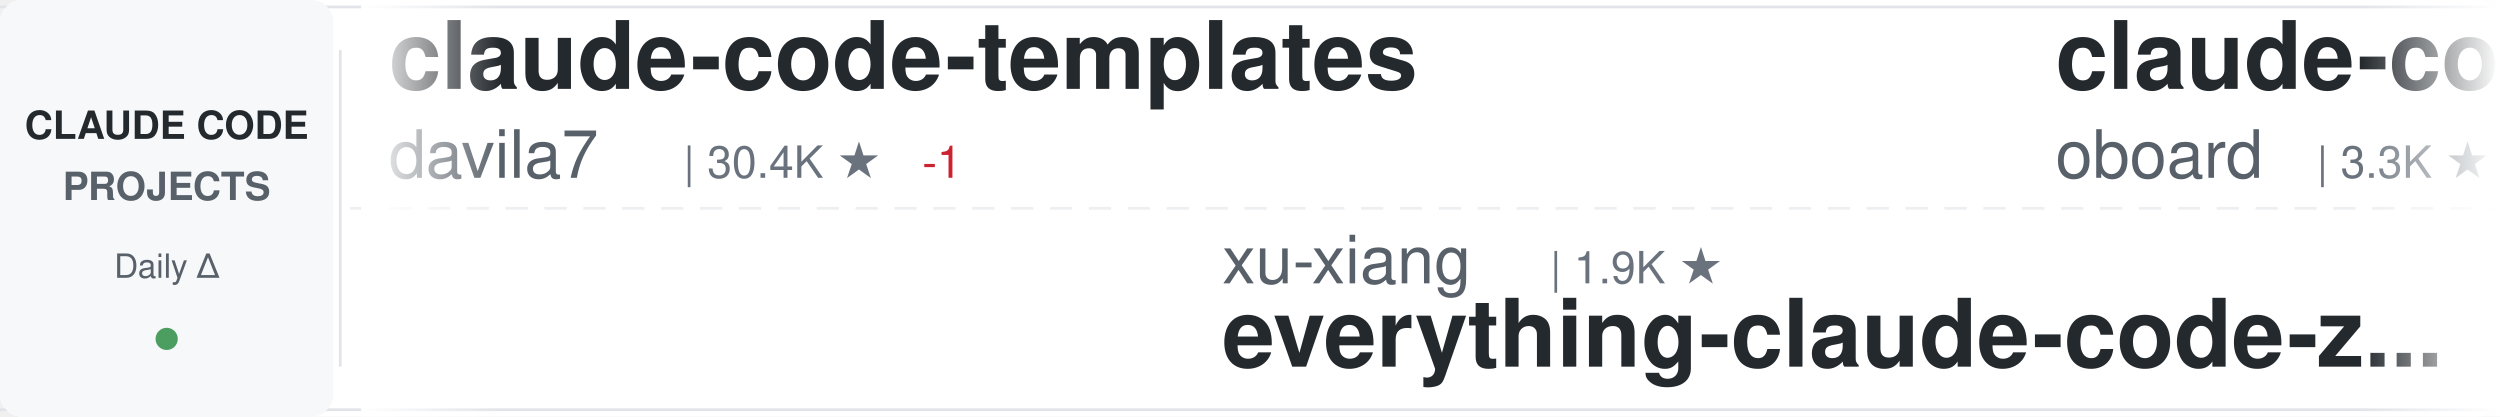
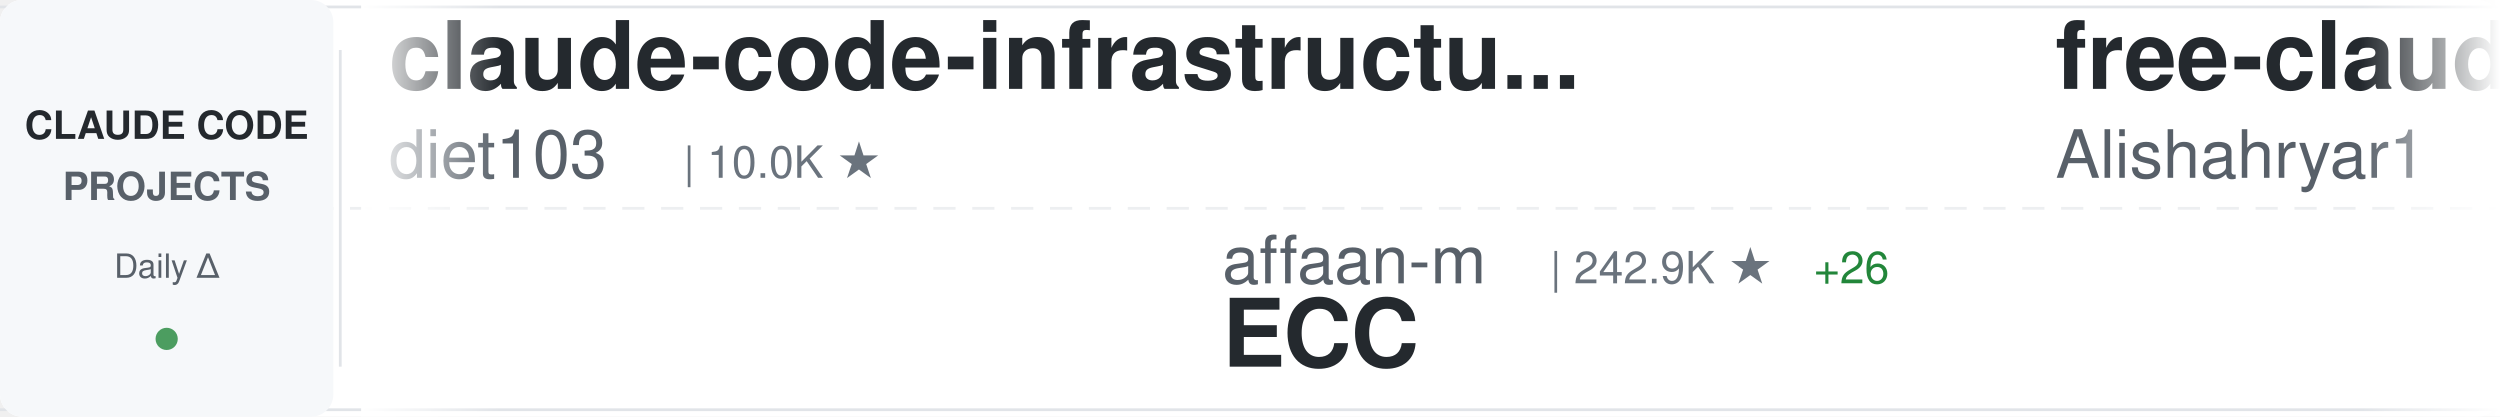
<svg xmlns="http://www.w3.org/2000/svg" width="900" height="150">
  <defs>
    <linearGradient id="awesomeLeftFade" x1="0%" y1="0%" x2="100%" y2="0%">
      <stop offset="0%" style="stop-color:#ffffff;stop-opacity:1" />
      <stop offset="100%" style="stop-color:#ffffff;stop-opacity:0" />
    </linearGradient>
    <linearGradient id="awesomeRightFade" x1="0%" y1="0%" x2="100%" y2="0%">
      <stop offset="0%" style="stop-color:#ffffff;stop-opacity:0" />
      <stop offset="100%" style="stop-color:#ffffff;stop-opacity:1" />
    </linearGradient>
  </defs>
  <rect width="900" height="150" fill="#ffffff" rx="8" />
  <rect x="0" y="2" width="900" height="1" fill="#e1e4e8" />
  <rect x="0" y="147" width="900" height="1" fill="#e1e4e8" />
  <line x1="0" y1="75" x2="900" y2="75" stroke="#e1e4e8" stroke-width="1" stroke-dasharray="8 6" opacity="0.6" />
  <rect x="0" y="0" width="120" height="150" fill="#f6f8fa" rx="8" />
  <text x="60" y="50" font-family="-apple-system, BlinkMacSystemFont, 'Segoe UI', Helvetica, Arial, sans-serif" font-size="14" font-weight="600" fill="#24292e" text-anchor="middle">CLAUDE CODE</text>
  <text x="60" y="72" font-family="-apple-system, BlinkMacSystemFont, 'Segoe UI', Helvetica, Arial, sans-serif" font-size="14" font-weight="600" fill="#586069" text-anchor="middle">PROJECTS</text>
  <text x="60" y="100" font-family="-apple-system, BlinkMacSystemFont, 'Segoe UI', Helvetica, Arial, sans-serif" font-size="12" font-weight="500" fill="#586069" text-anchor="middle">Daily Δ</text>
  <circle cx="60" cy="122" r="4" fill="#22863a" opacity="0.8" />
  <rect x="122" y="18" width="1" height="114" fill="#e1e4e8" />
  <clipPath id="awesomeTickerClip">
    <rect x="130" y="0" width="770" height="150" />
  </clipPath>
  <g clip-path="url(#awesomeTickerClip)">
    <g id="awesomeTickerItems">
      <animateTransform attributeName="transform" attributeType="XML" type="translate" from="0 0" to="-3000 0" dur="54s" repeatCount="indefinite" />
      <g transform="translate(0, 0)">
-         <text x="140" y="32" font-family="-apple-system, BlinkMacSystemFont, 'Segoe UI', Helvetica, Arial, sans-serif" font-size="34" font-weight="600" fill="#24292e">claude-code-templates</text>
-         <text x="140" y="64" font-family="-apple-system, BlinkMacSystemFont, 'Segoe UI', Helvetica, Arial, sans-serif" font-size="24" font-weight="400" fill="#586069">davila7</text>
-         <text x="246" y="64" font-family="-apple-system, BlinkMacSystemFont, 'Segoe UI', Helvetica, Arial, sans-serif" font-size="16" font-weight="500" fill="#6a737d">| 30.4K ★</text>
-         <text x="332" y="64" font-family="-apple-system, BlinkMacSystemFont, 'Segoe UI', Helvetica, Arial, sans-serif" font-size="16" font-weight="500" fill="#cb2431"> -1</text>
+         <text x="140" y="32" font-family="-apple-system, BlinkMacSystemFont, 'Segoe UI', Helvetica, Arial, sans-serif" font-size="34" font-weight="600" fill="#24292e">claude-code-infrastructu...</text>
+         <text x="140" y="64" font-family="-apple-system, BlinkMacSystemFont, 'Segoe UI', Helvetica, Arial, sans-serif" font-size="24" font-weight="400" fill="#586069">diet103</text>
+         <text x="246" y="64" font-family="-apple-system, BlinkMacSystemFont, 'Segoe UI', Helvetica, Arial, sans-serif" font-size="16" font-weight="500" fill="#6a737d">| 10.0K ★</text>
      </g>
      <g transform="translate(300, 0)">
-         <text x="140" y="102" font-family="-apple-system, BlinkMacSystemFont, 'Segoe UI', Helvetica, Arial, sans-serif" font-size="24" font-weight="400" fill="#586069">xu-xiang</text>
-         <text x="258" y="102" font-family="-apple-system, BlinkMacSystemFont, 'Segoe UI', Helvetica, Arial, sans-serif" font-size="16" font-weight="500" fill="#6a737d">| 1.9K ★</text>
-         <text x="140" y="132" font-family="-apple-system, BlinkMacSystemFont, 'Segoe UI', Helvetica, Arial, sans-serif" font-size="34" font-weight="600" fill="#24292e">everything-claude-code-z...</text>
+         <text x="140" y="102" font-family="-apple-system, BlinkMacSystemFont, 'Segoe UI', Helvetica, Arial, sans-serif" font-size="24" font-weight="400" fill="#586069">affaan-m</text>
+         <text x="258" y="102" font-family="-apple-system, BlinkMacSystemFont, 'Segoe UI', Helvetica, Arial, sans-serif" font-size="16" font-weight="500" fill="#6a737d">| 242.9K ★</text>
+         <text x="353" y="102" font-family="-apple-system, BlinkMacSystemFont, 'Segoe UI', Helvetica, Arial, sans-serif" font-size="16" font-weight="500" fill="#22863a"> +26</text>
+         <text x="140" y="132" font-family="-apple-system, BlinkMacSystemFont, 'Segoe UI', Helvetica, Arial, sans-serif" font-size="34" font-weight="600" fill="#24292e">ECC</text>
      </g>
      <g transform="translate(600, 0)">
-         <text x="140" y="32" font-family="-apple-system, BlinkMacSystemFont, 'Segoe UI', Helvetica, Arial, sans-serif" font-size="34" font-weight="600" fill="#24292e">claude-code-rev</text>
-         <text x="140" y="64" font-family="-apple-system, BlinkMacSystemFont, 'Segoe UI', Helvetica, Arial, sans-serif" font-size="24" font-weight="400" fill="#586069">oboard</text>
-         <text x="234" y="64" font-family="-apple-system, BlinkMacSystemFont, 'Segoe UI', Helvetica, Arial, sans-serif" font-size="16" font-weight="500" fill="#6a737d">| 3.3K ★</text>
+         <text x="140" y="32" font-family="-apple-system, BlinkMacSystemFont, 'Segoe UI', Helvetica, Arial, sans-serif" font-size="34" font-weight="600" fill="#24292e">free-claude-code</text>
+         <text x="140" y="64" font-family="-apple-system, BlinkMacSystemFont, 'Segoe UI', Helvetica, Arial, sans-serif" font-size="24" font-weight="400" fill="#586069">Alishahryar1</text>
+         <text x="306" y="64" font-family="-apple-system, BlinkMacSystemFont, 'Segoe UI', Helvetica, Arial, sans-serif" font-size="16" font-weight="500" fill="#6a737d">| 48.9K ★</text>
+         <text x="392" y="64" font-family="-apple-system, BlinkMacSystemFont, 'Segoe UI', Helvetica, Arial, sans-serif" font-size="16" font-weight="500" fill="#22863a"> +102</text>
      </g>
      <g transform="translate(900, 0)">
+         <text x="140" y="102" font-family="-apple-system, BlinkMacSystemFont, 'Segoe UI', Helvetica, Arial, sans-serif" font-size="24" font-weight="400" fill="#586069">luyao618</text>
+         <text x="258" y="102" font-family="-apple-system, BlinkMacSystemFont, 'Segoe UI', Helvetica, Arial, sans-serif" font-size="16" font-weight="500" fill="#6a737d">| 1.7K ★</text>
+         <text x="140" y="132" font-family="-apple-system, BlinkMacSystemFont, 'Segoe UI', Helvetica, Arial, sans-serif" font-size="34" font-weight="600" fill="#24292e">Claude-Code-Source-Study</text>
+       </g>
+       <g transform="translate(1200, 0)">
+         <text x="140" y="32" font-family="-apple-system, BlinkMacSystemFont, 'Segoe UI', Helvetica, Arial, sans-serif" font-size="34" font-weight="600" fill="#24292e">claude-code-source</text>
+         <text x="140" y="64" font-family="-apple-system, BlinkMacSystemFont, 'Segoe UI', Helvetica, Arial, sans-serif" font-size="24" font-weight="400" fill="#586069">JrCx7scC</text>
+         <text x="258" y="64" font-family="-apple-system, BlinkMacSystemFont, 'Segoe UI', Helvetica, Arial, sans-serif" font-size="16" font-weight="500" fill="#6a737d">| 374 ★</text>
+       </g>
+       <g transform="translate(1500, 0)">
+         <text x="140" y="102" font-family="-apple-system, BlinkMacSystemFont, 'Segoe UI', Helvetica, Arial, sans-serif" font-size="24" font-weight="400" fill="#586069">777genius</text>
+         <text x="270" y="102" font-family="-apple-system, BlinkMacSystemFont, 'Segoe UI', Helvetica, Arial, sans-serif" font-size="16" font-weight="500" fill="#6a737d">| 927 ★</text>
+         <text x="140" y="132" font-family="-apple-system, BlinkMacSystemFont, 'Segoe UI', Helvetica, Arial, sans-serif" font-size="34" font-weight="600" fill="#24292e">claude-code-source-code</text>
+       </g>
+       <g transform="translate(1800, 0)">
+         <text x="140" y="32" font-family="-apple-system, BlinkMacSystemFont, 'Segoe UI', Helvetica, Arial, sans-serif" font-size="34" font-weight="600" fill="#24292e">claude-code-reverse</text>
+         <text x="140" y="64" font-family="-apple-system, BlinkMacSystemFont, 'Segoe UI', Helvetica, Arial, sans-serif" font-size="24" font-weight="400" fill="#586069">Yuyz0112</text>
+         <text x="258" y="64" font-family="-apple-system, BlinkMacSystemFont, 'Segoe UI', Helvetica, Arial, sans-serif" font-size="16" font-weight="500" fill="#6a737d">| 2.4K ★</text>
+       </g>
+       <g transform="translate(2100, 0)">
        <text x="140" y="102" font-family="-apple-system, BlinkMacSystemFont, 'Segoe UI', Helvetica, Arial, sans-serif" font-size="24" font-weight="400" fill="#586069">sugyan</text>
        <text x="234" y="102" font-family="-apple-system, BlinkMacSystemFont, 'Segoe UI', Helvetica, Arial, sans-serif" font-size="16" font-weight="500" fill="#6a737d">| 1.1K ★</text>
        <text x="140" y="132" font-family="-apple-system, BlinkMacSystemFont, 'Segoe UI', Helvetica, Arial, sans-serif" font-size="34" font-weight="600" fill="#24292e">claude-code-webui</text>
      </g>
-       <g transform="translate(1200, 0)">
-         <text x="140" y="32" font-family="-apple-system, BlinkMacSystemFont, 'Segoe UI', Helvetica, Arial, sans-serif" font-size="34" font-weight="600" fill="#24292e">claude-code-rust</text>
-         <text x="140" y="64" font-family="-apple-system, BlinkMacSystemFont, 'Segoe UI', Helvetica, Arial, sans-serif" font-size="24" font-weight="400" fill="#586069">lorryjovens-hub</text>
-         <text x="342" y="64" font-family="-apple-system, BlinkMacSystemFont, 'Segoe UI', Helvetica, Arial, sans-serif" font-size="16" font-weight="500" fill="#6a737d">| 1.7K ★</text>
-       </g>
-       <g transform="translate(1500, 0)">
-         <text x="140" y="102" font-family="-apple-system, BlinkMacSystemFont, 'Segoe UI', Helvetica, Arial, sans-serif" font-size="24" font-weight="400" fill="#586069">ding113</text>
-         <text x="246" y="102" font-family="-apple-system, BlinkMacSystemFont, 'Segoe UI', Helvetica, Arial, sans-serif" font-size="16" font-weight="500" fill="#6a737d">| 3.3K ★</text>
-         <text x="323" y="102" font-family="-apple-system, BlinkMacSystemFont, 'Segoe UI', Helvetica, Arial, sans-serif" font-size="16" font-weight="500" fill="#22863a"> +1</text>
-         <text x="140" y="132" font-family="-apple-system, BlinkMacSystemFont, 'Segoe UI', Helvetica, Arial, sans-serif" font-size="34" font-weight="600" fill="#24292e">claude-code-hub</text>
-       </g>
-       <g transform="translate(1800, 0)">
-         <text x="140" y="32" font-family="-apple-system, BlinkMacSystemFont, 'Segoe UI', Helvetica, Arial, sans-serif" font-size="34" font-weight="600" fill="#24292e">claude_codex_bridge</text>
-         <text x="140" y="64" font-family="-apple-system, BlinkMacSystemFont, 'Segoe UI', Helvetica, Arial, sans-serif" font-size="24" font-weight="400" fill="#586069">SeemSeam</text>
-         <text x="258" y="64" font-family="-apple-system, BlinkMacSystemFont, 'Segoe UI', Helvetica, Arial, sans-serif" font-size="16" font-weight="500" fill="#6a737d">| 3.4K ★</text>
-         <text x="335" y="64" font-family="-apple-system, BlinkMacSystemFont, 'Segoe UI', Helvetica, Arial, sans-serif" font-size="16" font-weight="500" fill="#22863a"> +2</text>
-       </g>
-       <g transform="translate(2100, 0)">
-         <text x="140" y="102" font-family="-apple-system, BlinkMacSystemFont, 'Segoe UI', Helvetica, Arial, sans-serif" font-size="24" font-weight="400" fill="#586069">OneRedOak</text>
-         <text x="270" y="102" font-family="-apple-system, BlinkMacSystemFont, 'Segoe UI', Helvetica, Arial, sans-serif" font-size="16" font-weight="500" fill="#6a737d">| 3.9K ★</text>
-         <text x="140" y="132" font-family="-apple-system, BlinkMacSystemFont, 'Segoe UI', Helvetica, Arial, sans-serif" font-size="34" font-weight="600" fill="#24292e">claude-code-workflows</text>
-       </g>
      <g transform="translate(2400, 0)">
-         <text x="140" y="32" font-family="-apple-system, BlinkMacSystemFont, 'Segoe UI', Helvetica, Arial, sans-serif" font-size="34" font-weight="600" fill="#24292e">arcads-claude-code</text>
-         <text x="140" y="64" font-family="-apple-system, BlinkMacSystemFont, 'Segoe UI', Helvetica, Arial, sans-serif" font-size="24" font-weight="400" fill="#586069">krusemediallc</text>
-         <text x="318" y="64" font-family="-apple-system, BlinkMacSystemFont, 'Segoe UI', Helvetica, Arial, sans-serif" font-size="16" font-weight="500" fill="#6a737d">| 1.4K ★</text>
-         <text x="395" y="64" font-family="-apple-system, BlinkMacSystemFont, 'Segoe UI', Helvetica, Arial, sans-serif" font-size="16" font-weight="500" fill="#22863a"> +1</text>
+         <text x="140" y="32" font-family="-apple-system, BlinkMacSystemFont, 'Segoe UI', Helvetica, Arial, sans-serif" font-size="34" font-weight="600" fill="#24292e">edmunds-claude-code</text>
+         <text x="140" y="64" font-family="-apple-system, BlinkMacSystemFont, 'Segoe UI', Helvetica, Arial, sans-serif" font-size="24" font-weight="400" fill="#586069">edmund-io</text>
+         <text x="270" y="64" font-family="-apple-system, BlinkMacSystemFont, 'Segoe UI', Helvetica, Arial, sans-serif" font-size="16" font-weight="500" fill="#6a737d">| 1.5K ★</text>
      </g>
      <g transform="translate(2700, 0)">
-         <text x="140" y="102" font-family="-apple-system, BlinkMacSystemFont, 'Segoe UI', Helvetica, Arial, sans-serif" font-size="24" font-weight="400" fill="#586069">jeremylongshore</text>
-         <text x="342" y="102" font-family="-apple-system, BlinkMacSystemFont, 'Segoe UI', Helvetica, Arial, sans-serif" font-size="16" font-weight="500" fill="#6a737d">| 2.7K ★</text>
-         <text x="140" y="132" font-family="-apple-system, BlinkMacSystemFont, 'Segoe UI', Helvetica, Arial, sans-serif" font-size="34" font-weight="600" fill="#24292e">claude-code-plugins-plus...</text>
+         <text x="140" y="102" font-family="-apple-system, BlinkMacSystemFont, 'Segoe UI', Helvetica, Arial, sans-serif" font-size="24" font-weight="400" fill="#586069">wanshuiyin</text>
+         <text x="282" y="102" font-family="-apple-system, BlinkMacSystemFont, 'Segoe UI', Helvetica, Arial, sans-serif" font-size="16" font-weight="500" fill="#6a737d">| 15.1K ★</text>
+         <text x="368" y="102" font-family="-apple-system, BlinkMacSystemFont, 'Segoe UI', Helvetica, Arial, sans-serif" font-size="16" font-weight="500" fill="#22863a"> +2</text>
+         <text x="140" y="132" font-family="-apple-system, BlinkMacSystemFont, 'Segoe UI', Helvetica, Arial, sans-serif" font-size="34" font-weight="600" fill="#24292e">Auto-claude-code-researc...</text>
      </g>
      <g transform="translate(3000, 0)">
-         <text x="140" y="32" font-family="-apple-system, BlinkMacSystemFont, 'Segoe UI', Helvetica, Arial, sans-serif" font-size="34" font-weight="600" fill="#24292e">claude-code-templates</text>
-         <text x="140" y="64" font-family="-apple-system, BlinkMacSystemFont, 'Segoe UI', Helvetica, Arial, sans-serif" font-size="24" font-weight="400" fill="#586069">davila7</text>
-         <text x="246" y="64" font-family="-apple-system, BlinkMacSystemFont, 'Segoe UI', Helvetica, Arial, sans-serif" font-size="16" font-weight="500" fill="#6a737d">| 30.4K ★</text>
-         <text x="332" y="64" font-family="-apple-system, BlinkMacSystemFont, 'Segoe UI', Helvetica, Arial, sans-serif" font-size="16" font-weight="500" fill="#cb2431"> -1</text>
+         <text x="140" y="32" font-family="-apple-system, BlinkMacSystemFont, 'Segoe UI', Helvetica, Arial, sans-serif" font-size="34" font-weight="600" fill="#24292e">claude-code-infrastructu...</text>
+         <text x="140" y="64" font-family="-apple-system, BlinkMacSystemFont, 'Segoe UI', Helvetica, Arial, sans-serif" font-size="24" font-weight="400" fill="#586069">diet103</text>
+         <text x="246" y="64" font-family="-apple-system, BlinkMacSystemFont, 'Segoe UI', Helvetica, Arial, sans-serif" font-size="16" font-weight="500" fill="#6a737d">| 10.0K ★</text>
      </g>
      <g transform="translate(3300, 0)">
-         <text x="140" y="102" font-family="-apple-system, BlinkMacSystemFont, 'Segoe UI', Helvetica, Arial, sans-serif" font-size="24" font-weight="400" fill="#586069">xu-xiang</text>
-         <text x="258" y="102" font-family="-apple-system, BlinkMacSystemFont, 'Segoe UI', Helvetica, Arial, sans-serif" font-size="16" font-weight="500" fill="#6a737d">| 1.9K ★</text>
-         <text x="140" y="132" font-family="-apple-system, BlinkMacSystemFont, 'Segoe UI', Helvetica, Arial, sans-serif" font-size="34" font-weight="600" fill="#24292e">everything-claude-code-z...</text>
+         <text x="140" y="102" font-family="-apple-system, BlinkMacSystemFont, 'Segoe UI', Helvetica, Arial, sans-serif" font-size="24" font-weight="400" fill="#586069">affaan-m</text>
+         <text x="258" y="102" font-family="-apple-system, BlinkMacSystemFont, 'Segoe UI', Helvetica, Arial, sans-serif" font-size="16" font-weight="500" fill="#6a737d">| 242.9K ★</text>
+         <text x="353" y="102" font-family="-apple-system, BlinkMacSystemFont, 'Segoe UI', Helvetica, Arial, sans-serif" font-size="16" font-weight="500" fill="#22863a"> +26</text>
+         <text x="140" y="132" font-family="-apple-system, BlinkMacSystemFont, 'Segoe UI', Helvetica, Arial, sans-serif" font-size="34" font-weight="600" fill="#24292e">ECC</text>
      </g>
      <g transform="translate(3600, 0)">
-         <text x="140" y="32" font-family="-apple-system, BlinkMacSystemFont, 'Segoe UI', Helvetica, Arial, sans-serif" font-size="34" font-weight="600" fill="#24292e">claude-code-rev</text>
-         <text x="140" y="64" font-family="-apple-system, BlinkMacSystemFont, 'Segoe UI', Helvetica, Arial, sans-serif" font-size="24" font-weight="400" fill="#586069">oboard</text>
-         <text x="234" y="64" font-family="-apple-system, BlinkMacSystemFont, 'Segoe UI', Helvetica, Arial, sans-serif" font-size="16" font-weight="500" fill="#6a737d">| 3.3K ★</text>
+         <text x="140" y="32" font-family="-apple-system, BlinkMacSystemFont, 'Segoe UI', Helvetica, Arial, sans-serif" font-size="34" font-weight="600" fill="#24292e">free-claude-code</text>
+         <text x="140" y="64" font-family="-apple-system, BlinkMacSystemFont, 'Segoe UI', Helvetica, Arial, sans-serif" font-size="24" font-weight="400" fill="#586069">Alishahryar1</text>
+         <text x="306" y="64" font-family="-apple-system, BlinkMacSystemFont, 'Segoe UI', Helvetica, Arial, sans-serif" font-size="16" font-weight="500" fill="#6a737d">| 48.9K ★</text>
+         <text x="392" y="64" font-family="-apple-system, BlinkMacSystemFont, 'Segoe UI', Helvetica, Arial, sans-serif" font-size="16" font-weight="500" fill="#22863a"> +102</text>
      </g>
      <g transform="translate(3900, 0)">
-         <text x="140" y="102" font-family="-apple-system, BlinkMacSystemFont, 'Segoe UI', Helvetica, Arial, sans-serif" font-size="24" font-weight="400" fill="#586069">sugyan</text>
-         <text x="234" y="102" font-family="-apple-system, BlinkMacSystemFont, 'Segoe UI', Helvetica, Arial, sans-serif" font-size="16" font-weight="500" fill="#6a737d">| 1.1K ★</text>
-         <text x="140" y="132" font-family="-apple-system, BlinkMacSystemFont, 'Segoe UI', Helvetica, Arial, sans-serif" font-size="34" font-weight="600" fill="#24292e">claude-code-webui</text>
+         <text x="140" y="102" font-family="-apple-system, BlinkMacSystemFont, 'Segoe UI', Helvetica, Arial, sans-serif" font-size="24" font-weight="400" fill="#586069">luyao618</text>
+         <text x="258" y="102" font-family="-apple-system, BlinkMacSystemFont, 'Segoe UI', Helvetica, Arial, sans-serif" font-size="16" font-weight="500" fill="#6a737d">| 1.7K ★</text>
+         <text x="140" y="132" font-family="-apple-system, BlinkMacSystemFont, 'Segoe UI', Helvetica, Arial, sans-serif" font-size="34" font-weight="600" fill="#24292e">Claude-Code-Source-Study</text>
      </g>
    </g>
  </g>
  <rect x="130" y="0" width="50" height="150" fill="url(#awesomeLeftFade)" />
  <rect x="850" y="0" width="50" height="150" fill="url(#awesomeRightFade)" />
</svg>
